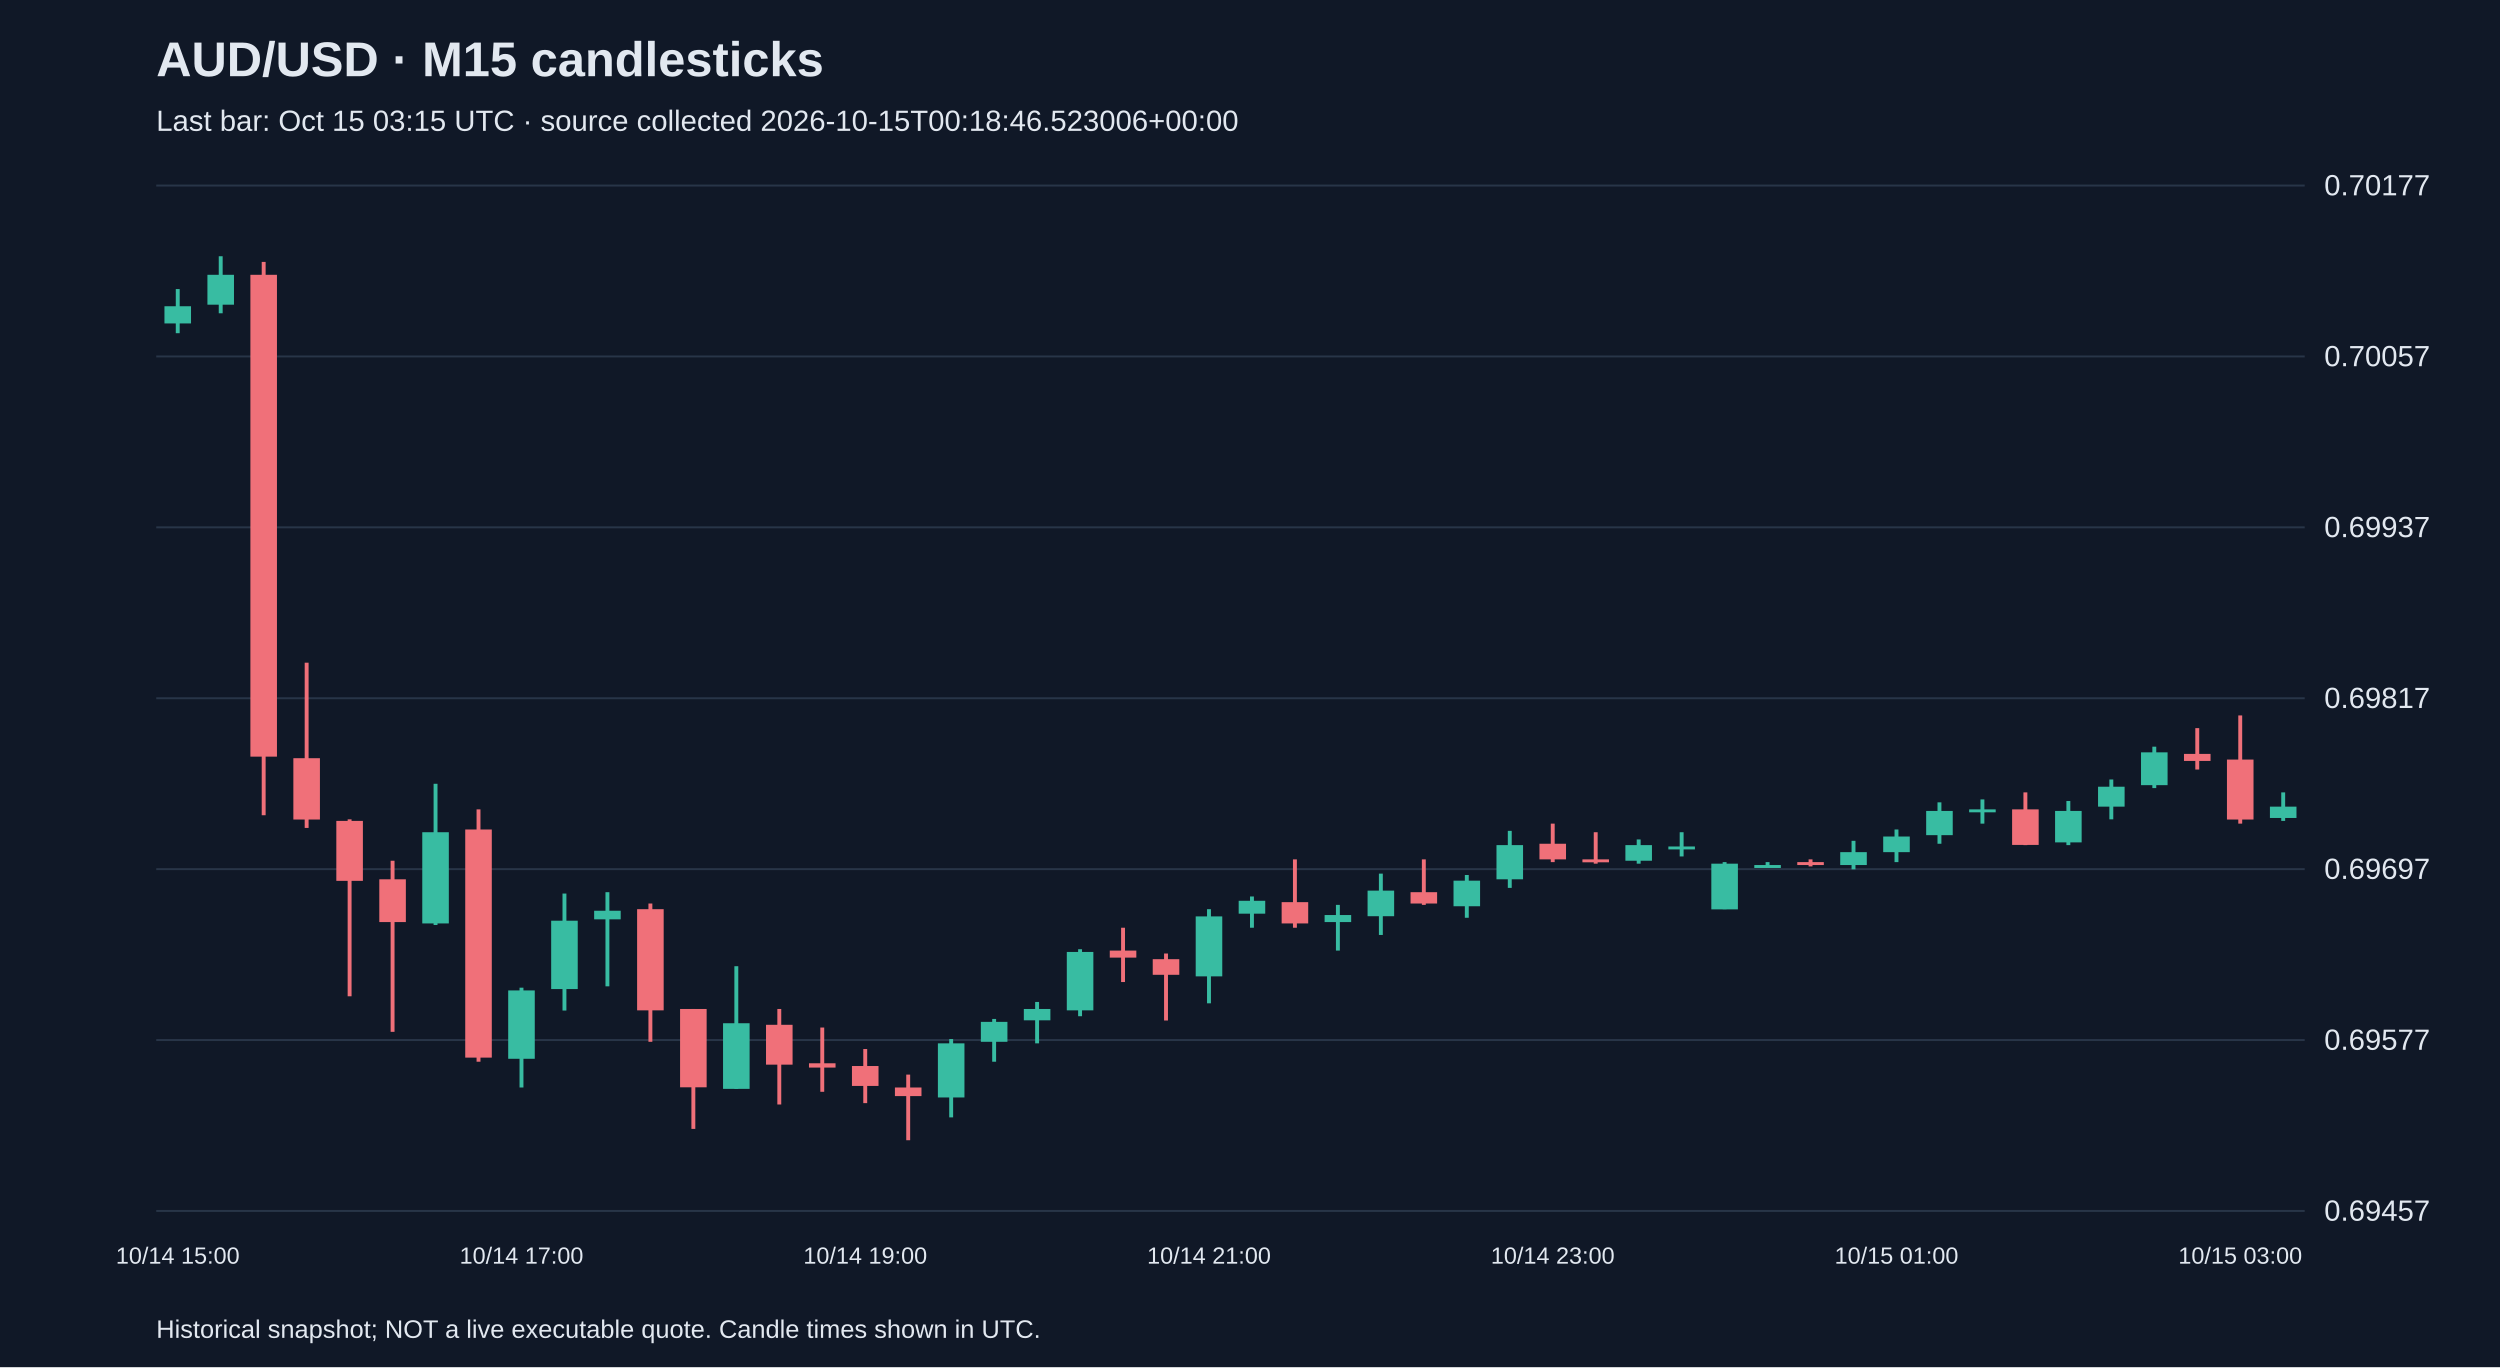
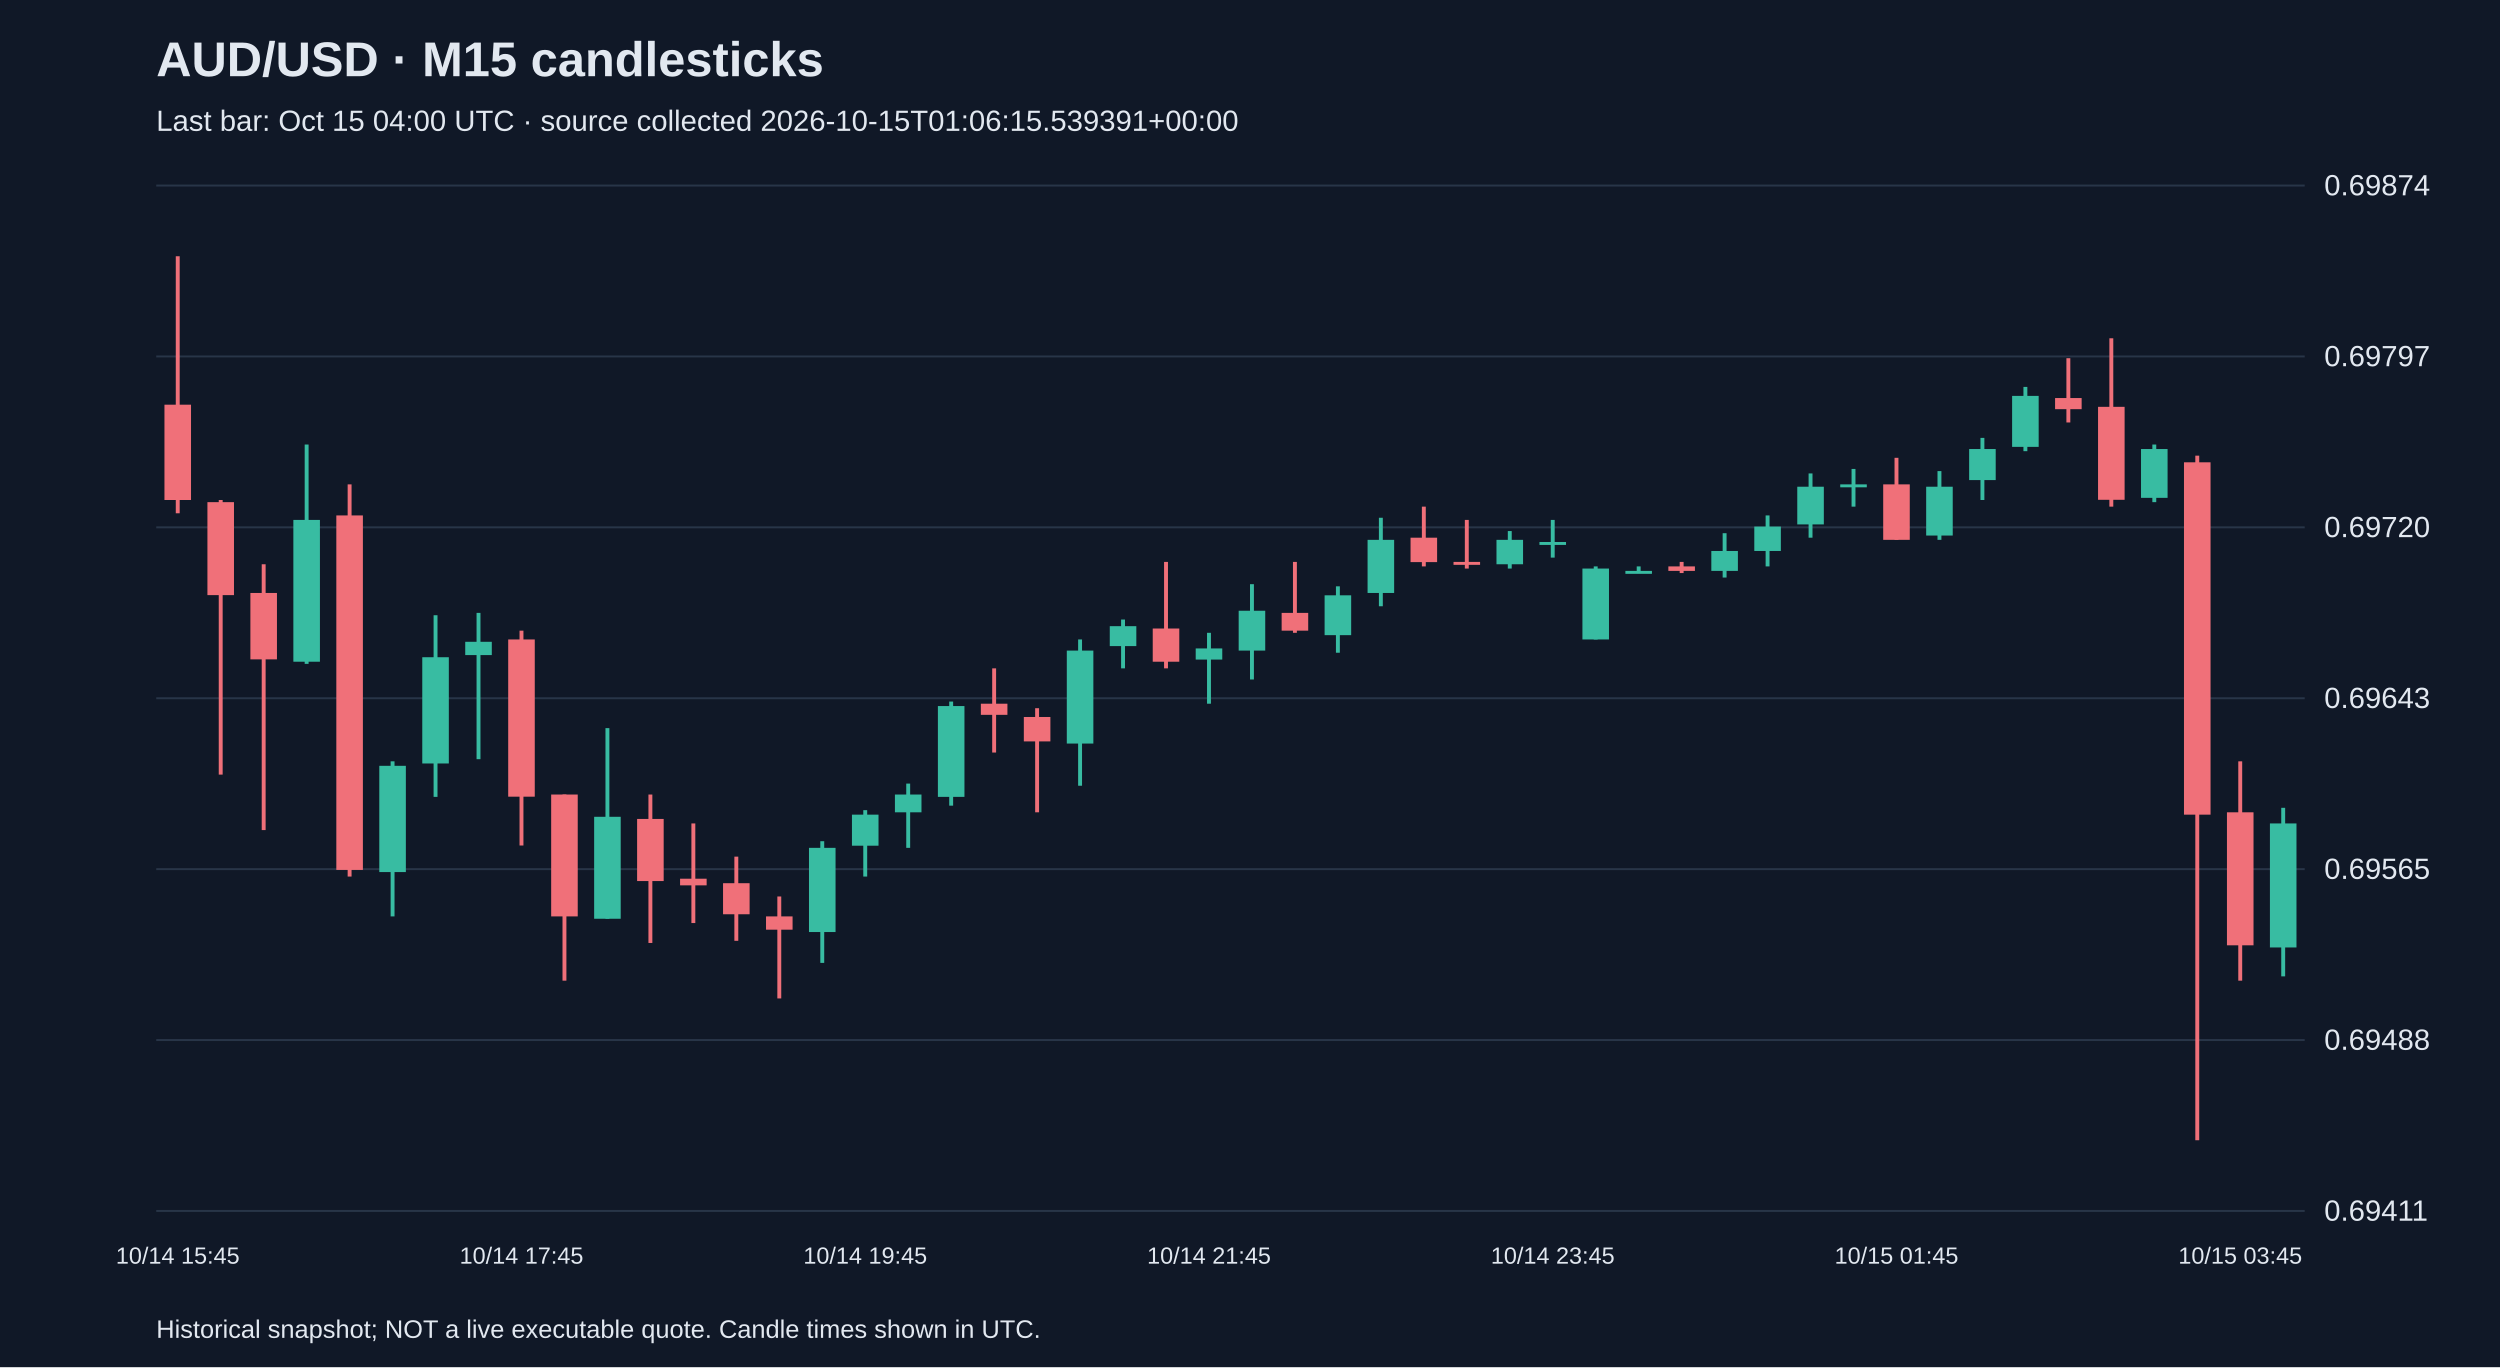
<svg xmlns="http://www.w3.org/2000/svg" viewBox="0 0 1280 700">
  <rect width="100%" height="100%" fill="#101827" />
  <style>text{font-family:Arial,sans-serif;fill:#e2e8f0}</style>
  <text x="80" y="39" font-size="25" font-weight="bold">AUD/USD · M15 candlesticks</text>
-   <text x="80" y="67" font-size="15" fill="#a6b1c5">Last bar: Oct 15 03:15 UTC · source collected 2026-10-15T00:18:46.523006+00:00</text>
+   <text x="80" y="67" font-size="15" fill="#a6b1c5">Last bar: Oct 15 04:00 UTC · source collected 2026-10-15T01:06:15.539391+00:00</text>
  <line x1="80" y1="620.0" x2="1180" y2="620.0" stroke="#283548" />
-   <text x="1190" y="625.0" font-size="15">0.69457</text>
+   <text x="1190" y="625.0" font-size="15">0.69411</text>
  <line x1="80" y1="532.5" x2="1180" y2="532.5" stroke="#283548" />
-   <text x="1190" y="537.5" font-size="15">0.69577</text>
+   <text x="1190" y="537.5" font-size="15">0.69488</text>
  <line x1="80" y1="445.0" x2="1180" y2="445.0" stroke="#283548" />
-   <text x="1190" y="450.0" font-size="15">0.69697</text>
+   <text x="1190" y="450.0" font-size="15">0.69565</text>
  <line x1="80" y1="357.5" x2="1180" y2="357.5" stroke="#283548" />
-   <text x="1190" y="362.5" font-size="15">0.69817</text>
+   <text x="1190" y="362.5" font-size="15">0.69643</text>
  <line x1="80" y1="270.0" x2="1180" y2="270.0" stroke="#283548" />
-   <text x="1190" y="275.0" font-size="15">0.69937</text>
+   <text x="1190" y="275.0" font-size="15">0.69720</text>
  <line x1="80" y1="182.5" x2="1180" y2="182.5" stroke="#283548" />
-   <text x="1190" y="187.5" font-size="15">0.70057</text>
+   <text x="1190" y="187.5" font-size="15">0.69797</text>
  <line x1="80" y1="95.0" x2="1180" y2="95.0" stroke="#283548" />
-   <text x="1190" y="100.0" font-size="15">0.70177</text>
-   <line x1="91.0" y1="148.0" x2="91.0" y2="170.6" stroke="#38bca2" stroke-width="2" />
-   <rect x="84.2" y="156.8" width="13.6" height="8.8" fill="#38bca2" />
-   <text x="91.0" y="647" text-anchor="middle" font-size="12">10/14 15:00</text>
-   <line x1="113.0" y1="131.2" x2="113.0" y2="160.4" stroke="#38bca2" stroke-width="2" />
-   <rect x="106.2" y="140.7" width="13.6" height="15.3" fill="#38bca2" />
-   <line x1="135.0" y1="134.1" x2="135.0" y2="417.4" stroke="#f07079" stroke-width="2" />
-   <rect x="128.2" y="140.7" width="13.6" height="246.7" fill="#f07079" />
-   <line x1="157.0" y1="339.3" x2="157.0" y2="423.9" stroke="#f07079" stroke-width="2" />
-   <rect x="150.2" y="388.2" width="13.6" height="31.4" fill="#f07079" />
-   <line x1="179.0" y1="419.5" x2="179.0" y2="510.1" stroke="#f07079" stroke-width="2" />
-   <rect x="172.2" y="420.3" width="13.6" height="30.7" fill="#f07079" />
-   <line x1="201.0" y1="440.7" x2="201.0" y2="528.3" stroke="#f07079" stroke-width="2" />
-   <rect x="194.2" y="450.2" width="13.6" height="21.9" fill="#f07079" />
-   <line x1="223.0" y1="401.3" x2="223.0" y2="473.6" stroke="#38bca2" stroke-width="2" />
-   <rect x="216.2" y="426.1" width="13.6" height="46.7" fill="#38bca2" />
-   <line x1="245.0" y1="414.4" x2="245.0" y2="543.6" stroke="#f07079" stroke-width="2" />
-   <rect x="238.2" y="424.7" width="13.6" height="116.8" fill="#f07079" />
-   <line x1="267.0" y1="505.7" x2="267.0" y2="556.8" stroke="#38bca2" stroke-width="2" />
-   <rect x="260.2" y="507.1" width="13.6" height="35.0" fill="#38bca2" />
-   <text x="267.0" y="647" text-anchor="middle" font-size="12">10/14 17:00</text>
-   <line x1="289.0" y1="457.5" x2="289.0" y2="517.4" stroke="#38bca2" stroke-width="2" />
-   <rect x="282.2" y="471.4" width="13.6" height="35.0" fill="#38bca2" />
-   <line x1="311.0" y1="456.8" x2="311.0" y2="505.0" stroke="#38bca2" stroke-width="2" />
-   <rect x="304.2" y="466.3" width="13.6" height="4.4" fill="#38bca2" />
-   <line x1="333.0" y1="462.6" x2="333.0" y2="533.4" stroke="#f07079" stroke-width="2" />
-   <rect x="326.2" y="465.5" width="13.6" height="51.8" fill="#f07079" />
-   <line x1="355.0" y1="516.6" x2="355.0" y2="578.0" stroke="#f07079" stroke-width="2" />
-   <rect x="348.2" y="516.6" width="13.6" height="40.1" fill="#f07079" />
-   <line x1="377.0" y1="494.7" x2="377.0" y2="557.5" stroke="#38bca2" stroke-width="2" />
-   <rect x="370.2" y="523.9" width="13.6" height="33.6" fill="#38bca2" />
-   <line x1="399.0" y1="516.6" x2="399.0" y2="565.5" stroke="#f07079" stroke-width="2" />
-   <rect x="392.2" y="524.7" width="13.6" height="20.4" fill="#f07079" />
-   <line x1="421.0" y1="526.1" x2="421.0" y2="559.0" stroke="#f07079" stroke-width="2" />
-   <rect x="414.2" y="544.4" width="13.6" height="2.2" fill="#f07079" />
-   <line x1="443.0" y1="537.1" x2="443.0" y2="564.8" stroke="#f07079" stroke-width="2" />
-   <rect x="436.2" y="545.8" width="13.6" height="10.2" fill="#f07079" />
-   <text x="443.0" y="647" text-anchor="middle" font-size="12">10/14 19:00</text>
-   <line x1="465.0" y1="550.2" x2="465.0" y2="583.8" stroke="#f07079" stroke-width="2" />
-   <rect x="458.2" y="556.8" width="13.6" height="4.4" fill="#f07079" />
-   <line x1="487.0" y1="532.0" x2="487.0" y2="572.1" stroke="#38bca2" stroke-width="2" />
-   <rect x="480.2" y="534.2" width="13.6" height="27.7" fill="#38bca2" />
-   <line x1="509.0" y1="521.7" x2="509.0" y2="543.6" stroke="#38bca2" stroke-width="2" />
-   <rect x="502.2" y="523.2" width="13.6" height="10.2" fill="#38bca2" />
-   <line x1="531.0" y1="513.0" x2="531.0" y2="534.2" stroke="#38bca2" stroke-width="2" />
-   <rect x="524.2" y="516.6" width="13.6" height="5.8" fill="#38bca2" />
-   <line x1="553.0" y1="486.0" x2="553.0" y2="520.3" stroke="#38bca2" stroke-width="2" />
-   <rect x="546.2" y="487.4" width="13.6" height="29.9" fill="#38bca2" />
-   <line x1="575.0" y1="475.0" x2="575.0" y2="502.8" stroke="#f07079" stroke-width="2" />
-   <rect x="568.2" y="486.7" width="13.6" height="3.6" fill="#f07079" />
-   <line x1="597.0" y1="488.2" x2="597.0" y2="522.5" stroke="#f07079" stroke-width="2" />
-   <rect x="590.2" y="491.1" width="13.6" height="8.0" fill="#f07079" />
-   <line x1="619.0" y1="465.5" x2="619.0" y2="513.7" stroke="#38bca2" stroke-width="2" />
-   <rect x="612.2" y="469.2" width="13.6" height="30.7" fill="#38bca2" />
-   <text x="619.0" y="647" text-anchor="middle" font-size="12">10/14 21:00</text>
-   <line x1="641.0" y1="459.0" x2="641.0" y2="475.0" stroke="#38bca2" stroke-width="2" />
-   <rect x="634.2" y="461.2" width="13.6" height="6.6" fill="#38bca2" />
-   <line x1="663.0" y1="440.0" x2="663.0" y2="475.0" stroke="#f07079" stroke-width="2" />
-   <rect x="656.2" y="461.9" width="13.6" height="10.9" fill="#f07079" />
-   <line x1="685.0" y1="463.3" x2="685.0" y2="486.7" stroke="#38bca2" stroke-width="2" />
-   <rect x="678.2" y="468.5" width="13.6" height="3.6" fill="#38bca2" />
-   <line x1="707.0" y1="447.3" x2="707.0" y2="478.7" stroke="#38bca2" stroke-width="2" />
-   <rect x="700.2" y="456.0" width="13.6" height="13.1" fill="#38bca2" />
-   <line x1="729.0" y1="440.0" x2="729.0" y2="463.3" stroke="#f07079" stroke-width="2" />
-   <rect x="722.2" y="456.8" width="13.6" height="5.8" fill="#f07079" />
-   <line x1="751.0" y1="448.0" x2="751.0" y2="469.9" stroke="#38bca2" stroke-width="2" />
-   <rect x="744.2" y="450.9" width="13.6" height="13.1" fill="#38bca2" />
-   <line x1="773.0" y1="425.4" x2="773.0" y2="454.6" stroke="#38bca2" stroke-width="2" />
-   <rect x="766.2" y="432.7" width="13.6" height="17.5" fill="#38bca2" />
-   <line x1="795.0" y1="421.7" x2="795.0" y2="441.4" stroke="#f07079" stroke-width="2" />
-   <rect x="788.2" y="432.0" width="13.6" height="8.0" fill="#f07079" />
-   <text x="795.0" y="647" text-anchor="middle" font-size="12">10/14 23:00</text>
-   <line x1="817.0" y1="426.1" x2="817.0" y2="442.2" stroke="#f07079" stroke-width="2" />
-   <rect x="810.2" y="440.0" width="13.6" height="1.5" fill="#f07079" />
-   <line x1="839.0" y1="429.8" x2="839.0" y2="442.2" stroke="#38bca2" stroke-width="2" />
-   <rect x="832.2" y="432.7" width="13.6" height="8.0" fill="#38bca2" />
-   <line x1="861.0" y1="426.1" x2="861.0" y2="438.5" stroke="#38bca2" stroke-width="2" />
-   <rect x="854.2" y="433.4" width="13.6" height="1.5" fill="#38bca2" />
-   <line x1="883.0" y1="441.4" x2="883.0" y2="465.5" stroke="#38bca2" stroke-width="2" />
-   <rect x="876.2" y="442.2" width="13.6" height="23.4" fill="#38bca2" />
-   <line x1="905.0" y1="441.4" x2="905.0" y2="443.6" stroke="#38bca2" stroke-width="2" />
-   <rect x="898.2" y="442.9" width="13.6" height="1.5" fill="#38bca2" />
-   <line x1="927.0" y1="440.0" x2="927.0" y2="443.6" stroke="#f07079" stroke-width="2" />
-   <rect x="920.2" y="441.4" width="13.6" height="1.5" fill="#f07079" />
-   <line x1="949.0" y1="430.5" x2="949.0" y2="445.1" stroke="#38bca2" stroke-width="2" />
-   <rect x="942.2" y="436.3" width="13.6" height="6.6" fill="#38bca2" />
-   <line x1="971.0" y1="424.7" x2="971.0" y2="441.4" stroke="#38bca2" stroke-width="2" />
-   <rect x="964.2" y="428.3" width="13.6" height="8.0" fill="#38bca2" />
-   <text x="971.0" y="647" text-anchor="middle" font-size="12">10/15 01:00</text>
-   <line x1="993.0" y1="410.8" x2="993.0" y2="432.0" stroke="#38bca2" stroke-width="2" />
-   <rect x="986.2" y="415.2" width="13.6" height="12.4" fill="#38bca2" />
-   <line x1="1015.0" y1="409.3" x2="1015.0" y2="421.7" stroke="#38bca2" stroke-width="2" />
-   <rect x="1008.2" y="414.4" width="13.6" height="1.5" fill="#38bca2" />
-   <line x1="1037.0" y1="405.7" x2="1037.0" y2="432.7" stroke="#f07079" stroke-width="2" />
-   <rect x="1030.2" y="414.4" width="13.6" height="18.2" fill="#f07079" />
-   <line x1="1059.0" y1="410.1" x2="1059.0" y2="432.7" stroke="#38bca2" stroke-width="2" />
-   <rect x="1052.2" y="415.2" width="13.6" height="16.1" fill="#38bca2" />
-   <line x1="1081.0" y1="399.1" x2="1081.0" y2="419.5" stroke="#38bca2" stroke-width="2" />
-   <rect x="1074.2" y="402.8" width="13.6" height="10.2" fill="#38bca2" />
-   <line x1="1103.0" y1="382.3" x2="1103.0" y2="403.5" stroke="#38bca2" stroke-width="2" />
-   <rect x="1096.2" y="385.2" width="13.6" height="16.8" fill="#38bca2" />
-   <line x1="1125.0" y1="372.8" x2="1125.0" y2="394.0" stroke="#f07079" stroke-width="2" />
-   <rect x="1118.2" y="386.0" width="13.6" height="3.6" fill="#f07079" />
-   <line x1="1147.0" y1="366.3" x2="1147.0" y2="421.7" stroke="#f07079" stroke-width="2" />
-   <rect x="1140.2" y="388.9" width="13.6" height="30.7" fill="#f07079" />
-   <text x="1147.0" y="647" text-anchor="middle" font-size="12">10/15 03:00</text>
-   <line x1="1169.0" y1="405.7" x2="1169.0" y2="420.3" stroke="#38bca2" stroke-width="2" />
-   <rect x="1162.2" y="413.0" width="13.6" height="5.8" fill="#38bca2" />
+   <text x="1190" y="100.0" font-size="15">0.69874</text>
+   <line x1="91.0" y1="131.2" x2="91.0" y2="262.8" stroke="#f07079" stroke-width="2" />
+   <rect x="84.2" y="207.2" width="13.6" height="48.8" fill="#f07079" />
+   <text x="91.0" y="647" text-anchor="middle" font-size="12">10/14 15:45</text>
+   <line x1="113.0" y1="256.0" x2="113.0" y2="396.6" stroke="#f07079" stroke-width="2" />
+   <rect x="106.2" y="257.1" width="13.6" height="47.6" fill="#f07079" />
+   <line x1="135.0" y1="288.9" x2="135.0" y2="425.0" stroke="#f07079" stroke-width="2" />
+   <rect x="128.2" y="303.6" width="13.6" height="34.0" fill="#f07079" />
+   <line x1="157.0" y1="227.6" x2="157.0" y2="339.9" stroke="#38bca2" stroke-width="2" />
+   <rect x="150.2" y="266.2" width="13.6" height="72.6" fill="#38bca2" />
+   <line x1="179.0" y1="248.0" x2="179.0" y2="448.8" stroke="#f07079" stroke-width="2" />
+   <rect x="172.2" y="263.9" width="13.6" height="181.5" fill="#f07079" />
+   <line x1="201.0" y1="389.8" x2="201.0" y2="469.2" stroke="#38bca2" stroke-width="2" />
+   <rect x="194.2" y="392.1" width="13.6" height="54.4" fill="#38bca2" />
+   <line x1="223.0" y1="315.0" x2="223.0" y2="408.0" stroke="#38bca2" stroke-width="2" />
+   <rect x="216.2" y="336.5" width="13.6" height="54.4" fill="#38bca2" />
+   <line x1="245.0" y1="313.8" x2="245.0" y2="388.7" stroke="#38bca2" stroke-width="2" />
+   <rect x="238.2" y="328.6" width="13.6" height="6.8" fill="#38bca2" />
+   <line x1="267.0" y1="322.9" x2="267.0" y2="432.9" stroke="#f07079" stroke-width="2" />
+   <rect x="260.2" y="327.4" width="13.6" height="80.5" fill="#f07079" />
+   <text x="267.0" y="647" text-anchor="middle" font-size="12">10/14 17:45</text>
+   <line x1="289.0" y1="406.8" x2="289.0" y2="502.1" stroke="#f07079" stroke-width="2" />
+   <rect x="282.2" y="406.8" width="13.6" height="62.4" fill="#f07079" />
+   <line x1="311.0" y1="372.8" x2="311.0" y2="470.4" stroke="#38bca2" stroke-width="2" />
+   <rect x="304.2" y="418.2" width="13.6" height="52.2" fill="#38bca2" />
+   <line x1="333.0" y1="406.8" x2="333.0" y2="482.8" stroke="#f07079" stroke-width="2" />
+   <rect x="326.2" y="419.3" width="13.6" height="31.8" fill="#f07079" />
+   <line x1="355.0" y1="421.6" x2="355.0" y2="472.6" stroke="#f07079" stroke-width="2" />
+   <rect x="348.2" y="449.9" width="13.6" height="3.4" fill="#f07079" />
+   <line x1="377.0" y1="438.6" x2="377.0" y2="481.7" stroke="#f07079" stroke-width="2" />
+   <rect x="370.2" y="452.2" width="13.6" height="15.9" fill="#f07079" />
+   <line x1="399.0" y1="459.0" x2="399.0" y2="511.2" stroke="#f07079" stroke-width="2" />
+   <rect x="392.2" y="469.2" width="13.6" height="6.8" fill="#f07079" />
+   <line x1="421.0" y1="430.7" x2="421.0" y2="493.0" stroke="#38bca2" stroke-width="2" />
+   <rect x="414.2" y="434.1" width="13.6" height="43.1" fill="#38bca2" />
+   <line x1="443.0" y1="414.8" x2="443.0" y2="448.8" stroke="#38bca2" stroke-width="2" />
+   <rect x="436.2" y="417.1" width="13.6" height="15.9" fill="#38bca2" />
+   <text x="443.0" y="647" text-anchor="middle" font-size="12">10/14 19:45</text>
+   <line x1="465.0" y1="401.2" x2="465.0" y2="434.1" stroke="#38bca2" stroke-width="2" />
+   <rect x="458.2" y="406.8" width="13.6" height="9.1" fill="#38bca2" />
+   <line x1="487.0" y1="359.2" x2="487.0" y2="412.5" stroke="#38bca2" stroke-width="2" />
+   <rect x="480.2" y="361.5" width="13.6" height="46.5" fill="#38bca2" />
+   <line x1="509.0" y1="342.2" x2="509.0" y2="385.3" stroke="#f07079" stroke-width="2" />
+   <rect x="502.2" y="360.3" width="13.6" height="5.7" fill="#f07079" />
+   <line x1="531.0" y1="362.6" x2="531.0" y2="415.9" stroke="#f07079" stroke-width="2" />
+   <rect x="524.2" y="367.1" width="13.6" height="12.5" fill="#f07079" />
+   <line x1="553.0" y1="327.4" x2="553.0" y2="402.3" stroke="#38bca2" stroke-width="2" />
+   <rect x="546.2" y="333.1" width="13.6" height="47.6" fill="#38bca2" />
+   <line x1="575.0" y1="317.2" x2="575.0" y2="342.2" stroke="#38bca2" stroke-width="2" />
+   <rect x="568.2" y="320.6" width="13.6" height="10.2" fill="#38bca2" />
+   <line x1="597.0" y1="287.7" x2="597.0" y2="342.2" stroke="#f07079" stroke-width="2" />
+   <rect x="590.2" y="321.8" width="13.6" height="17.0" fill="#f07079" />
+   <line x1="619.0" y1="324.0" x2="619.0" y2="360.3" stroke="#38bca2" stroke-width="2" />
+   <rect x="612.2" y="332.0" width="13.6" height="5.7" fill="#38bca2" />
+   <text x="619.0" y="647" text-anchor="middle" font-size="12">10/14 21:45</text>
+   <line x1="641.0" y1="299.1" x2="641.0" y2="347.9" stroke="#38bca2" stroke-width="2" />
+   <rect x="634.2" y="312.7" width="13.6" height="20.4" fill="#38bca2" />
+   <line x1="663.0" y1="287.7" x2="663.0" y2="324.0" stroke="#f07079" stroke-width="2" />
+   <rect x="656.2" y="313.8" width="13.6" height="9.1" fill="#f07079" />
+   <line x1="685.0" y1="300.2" x2="685.0" y2="334.2" stroke="#38bca2" stroke-width="2" />
+   <rect x="678.2" y="304.8" width="13.6" height="20.4" fill="#38bca2" />
+   <line x1="707.0" y1="265.1" x2="707.0" y2="310.4" stroke="#38bca2" stroke-width="2" />
+   <rect x="700.2" y="276.4" width="13.6" height="27.2" fill="#38bca2" />
+   <line x1="729.0" y1="259.4" x2="729.0" y2="290.0" stroke="#f07079" stroke-width="2" />
+   <rect x="722.2" y="275.3" width="13.6" height="12.5" fill="#f07079" />
+   <line x1="751.0" y1="266.2" x2="751.0" y2="291.1" stroke="#f07079" stroke-width="2" />
+   <rect x="744.2" y="287.7" width="13.6" height="1.5" fill="#f07079" />
+   <line x1="773.0" y1="271.9" x2="773.0" y2="291.1" stroke="#38bca2" stroke-width="2" />
+   <rect x="766.2" y="276.4" width="13.6" height="12.5" fill="#38bca2" />
+   <line x1="795.0" y1="266.2" x2="795.0" y2="285.5" stroke="#38bca2" stroke-width="2" />
+   <rect x="788.2" y="277.5" width="13.6" height="1.5" fill="#38bca2" />
+   <text x="795.0" y="647" text-anchor="middle" font-size="12">10/14 23:45</text>
+   <line x1="817.0" y1="290.0" x2="817.0" y2="327.4" stroke="#38bca2" stroke-width="2" />
+   <rect x="810.2" y="291.1" width="13.6" height="36.3" fill="#38bca2" />
+   <line x1="839.0" y1="290.0" x2="839.0" y2="293.4" stroke="#38bca2" stroke-width="2" />
+   <rect x="832.2" y="292.3" width="13.6" height="1.5" fill="#38bca2" />
+   <line x1="861.0" y1="287.7" x2="861.0" y2="293.4" stroke="#f07079" stroke-width="2" />
+   <rect x="854.2" y="290.0" width="13.6" height="2.3" fill="#f07079" />
+   <line x1="883.0" y1="273.0" x2="883.0" y2="295.7" stroke="#38bca2" stroke-width="2" />
+   <rect x="876.2" y="282.1" width="13.6" height="10.2" fill="#38bca2" />
+   <line x1="905.0" y1="263.9" x2="905.0" y2="290.0" stroke="#38bca2" stroke-width="2" />
+   <rect x="898.2" y="269.6" width="13.6" height="12.5" fill="#38bca2" />
+   <line x1="927.0" y1="242.4" x2="927.0" y2="275.3" stroke="#38bca2" stroke-width="2" />
+   <rect x="920.2" y="249.2" width="13.6" height="19.3" fill="#38bca2" />
+   <line x1="949.0" y1="240.1" x2="949.0" y2="259.4" stroke="#38bca2" stroke-width="2" />
+   <rect x="942.2" y="248.0" width="13.6" height="1.5" fill="#38bca2" />
+   <line x1="971.0" y1="234.4" x2="971.0" y2="276.4" stroke="#f07079" stroke-width="2" />
+   <rect x="964.2" y="248.0" width="13.6" height="28.4" fill="#f07079" />
+   <text x="971.0" y="647" text-anchor="middle" font-size="12">10/15 01:45</text>
+   <line x1="993.0" y1="241.2" x2="993.0" y2="276.4" stroke="#38bca2" stroke-width="2" />
+   <rect x="986.2" y="249.2" width="13.6" height="25.0" fill="#38bca2" />
+   <line x1="1015.0" y1="224.2" x2="1015.0" y2="256.0" stroke="#38bca2" stroke-width="2" />
+   <rect x="1008.2" y="229.9" width="13.6" height="15.9" fill="#38bca2" />
+   <line x1="1037.0" y1="198.1" x2="1037.0" y2="231.0" stroke="#38bca2" stroke-width="2" />
+   <rect x="1030.2" y="202.7" width="13.6" height="26.1" fill="#38bca2" />
+   <line x1="1059.0" y1="183.4" x2="1059.0" y2="216.3" stroke="#f07079" stroke-width="2" />
+   <rect x="1052.2" y="203.8" width="13.6" height="5.7" fill="#f07079" />
+   <line x1="1081.0" y1="173.2" x2="1081.0" y2="259.4" stroke="#f07079" stroke-width="2" />
+   <rect x="1074.2" y="208.3" width="13.6" height="47.6" fill="#f07079" />
+   <line x1="1103.0" y1="227.6" x2="1103.0" y2="257.1" stroke="#38bca2" stroke-width="2" />
+   <rect x="1096.2" y="229.9" width="13.6" height="25.0" fill="#38bca2" />
+   <line x1="1125.0" y1="233.3" x2="1125.0" y2="583.8" stroke="#f07079" stroke-width="2" />
+   <rect x="1118.2" y="236.7" width="13.6" height="180.4" fill="#f07079" />
+   <line x1="1147.0" y1="389.8" x2="1147.0" y2="502.1" stroke="#f07079" stroke-width="2" />
+   <rect x="1140.2" y="415.9" width="13.6" height="68.1" fill="#f07079" />
+   <text x="1147.0" y="647" text-anchor="middle" font-size="12">10/15 03:45</text>
+   <line x1="1169.0" y1="413.6" x2="1169.0" y2="499.9" stroke="#38bca2" stroke-width="2" />
+   <rect x="1162.2" y="421.6" width="13.6" height="63.5" fill="#38bca2" />
  <text x="80" y="685" font-size="13">Historical snapshot; NOT a live executable quote. Candle times shown in UTC.</text>
</svg>
